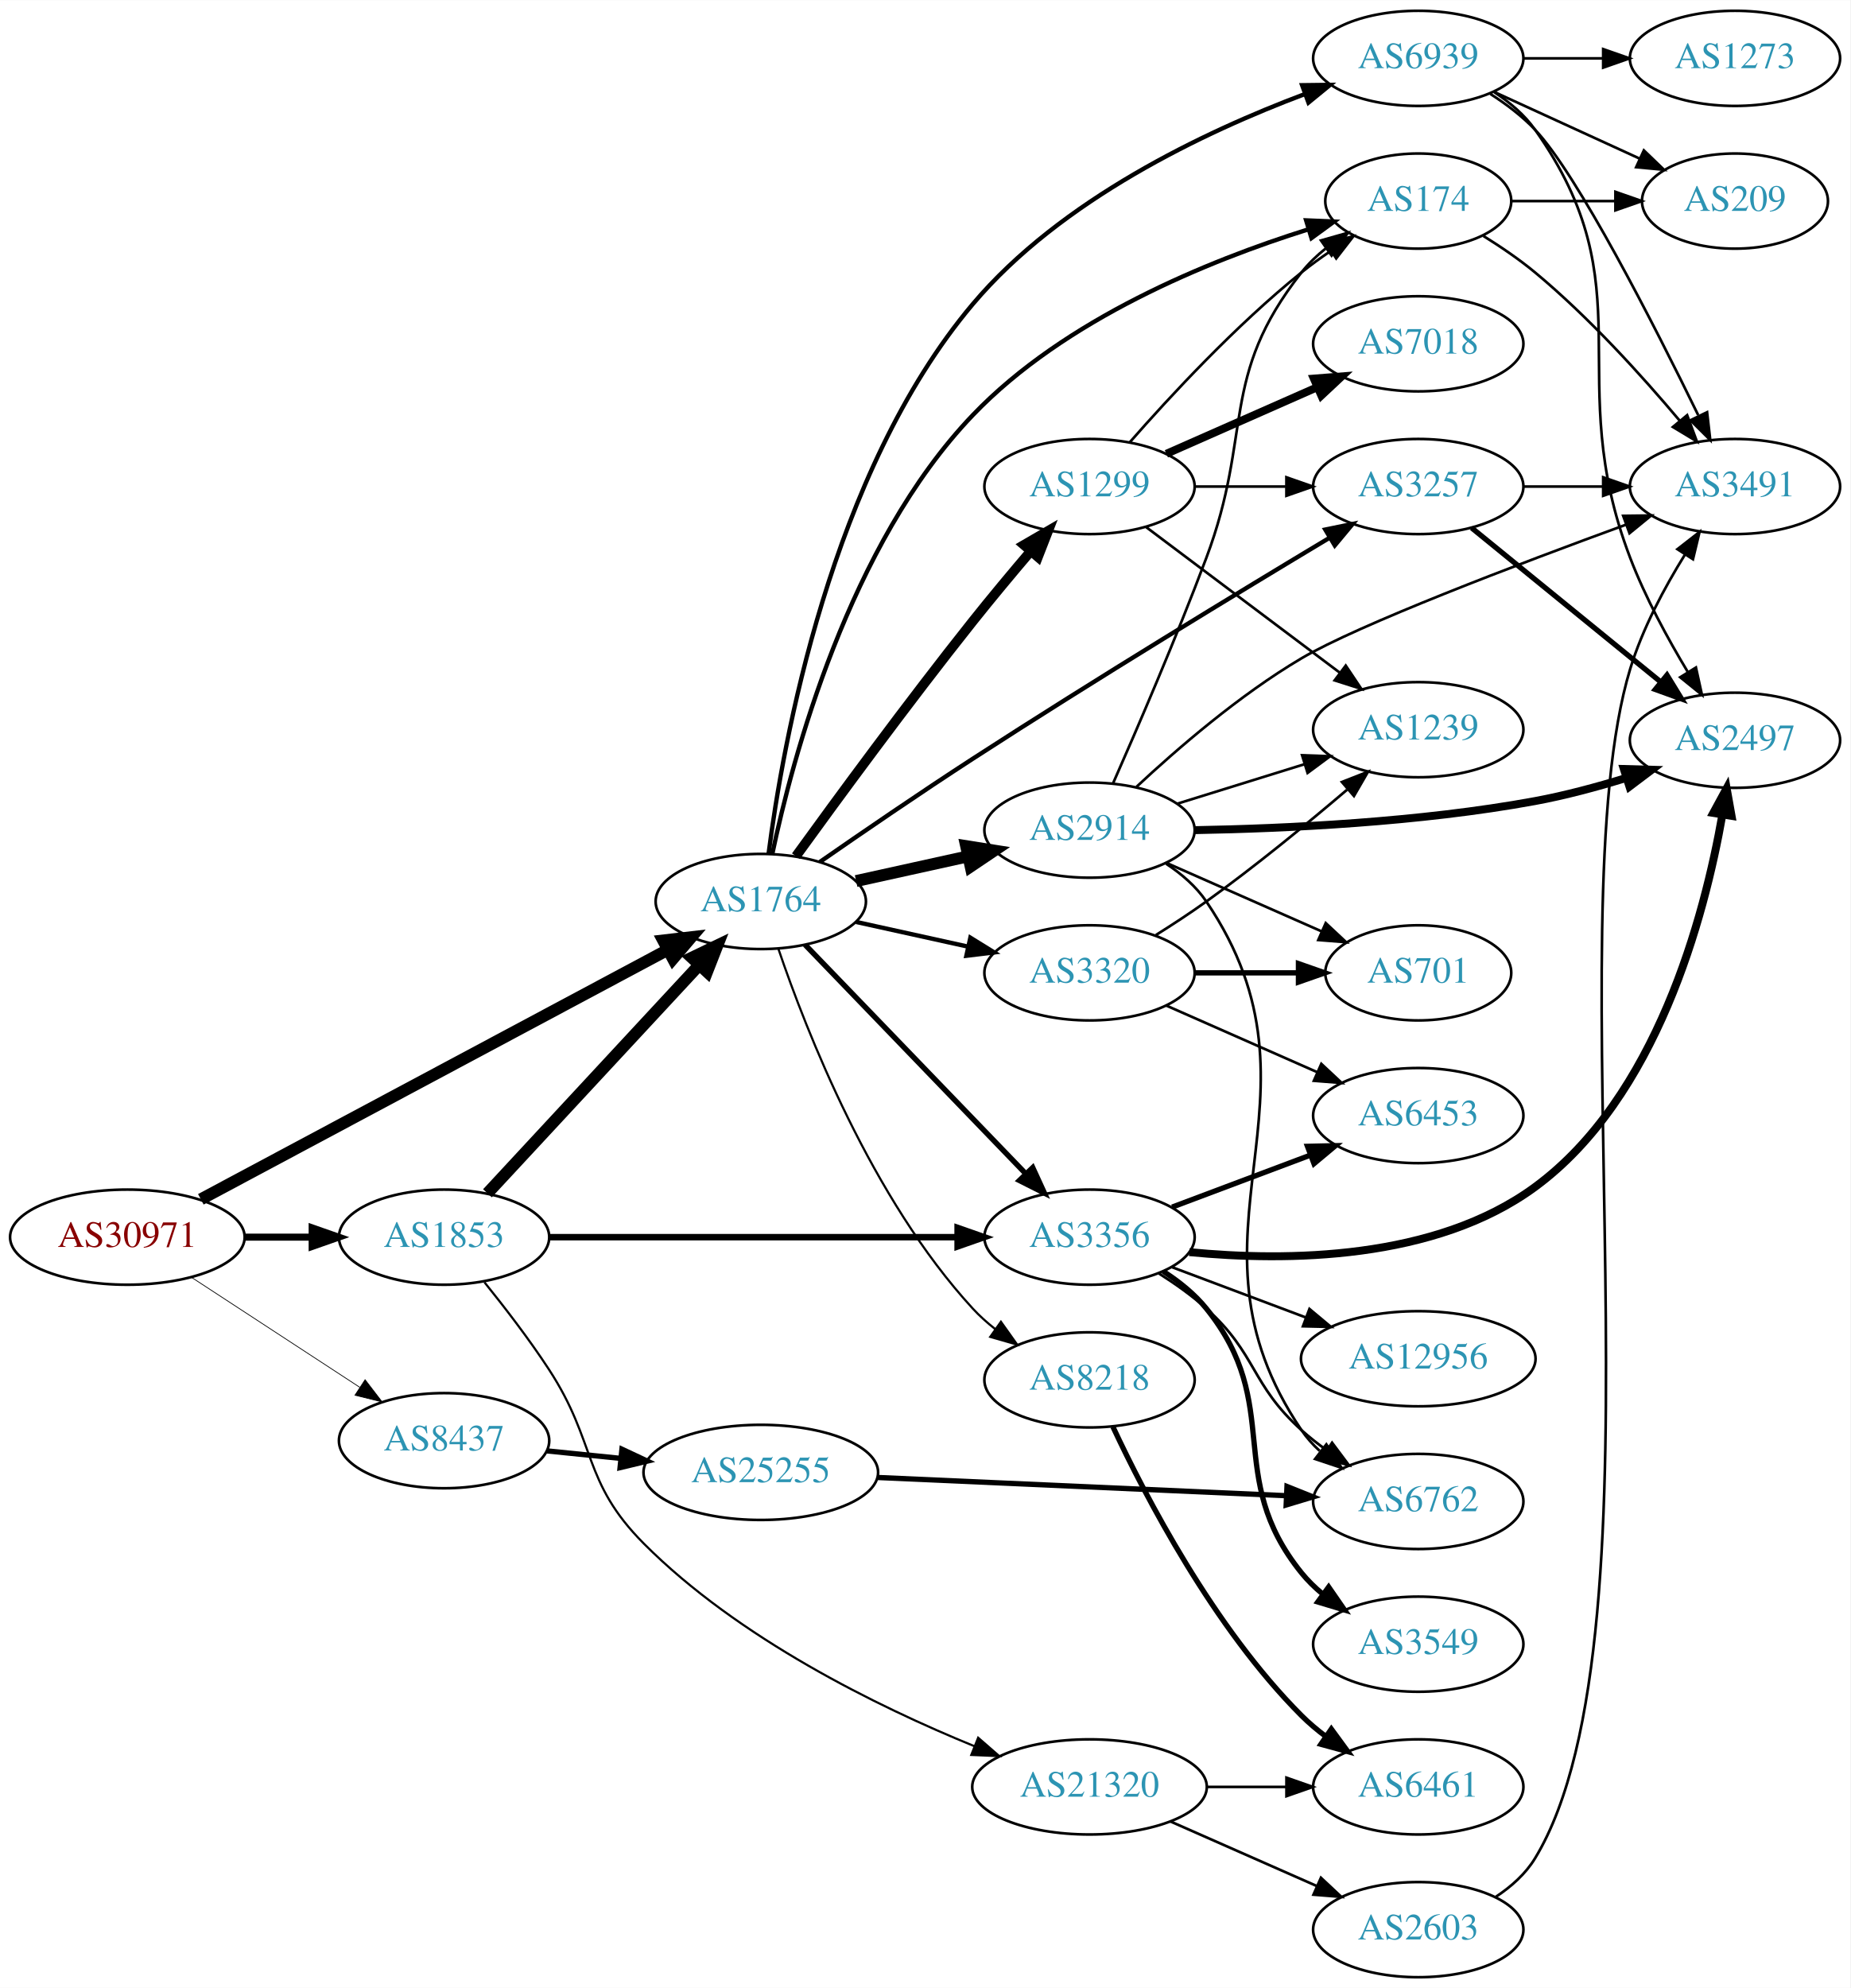
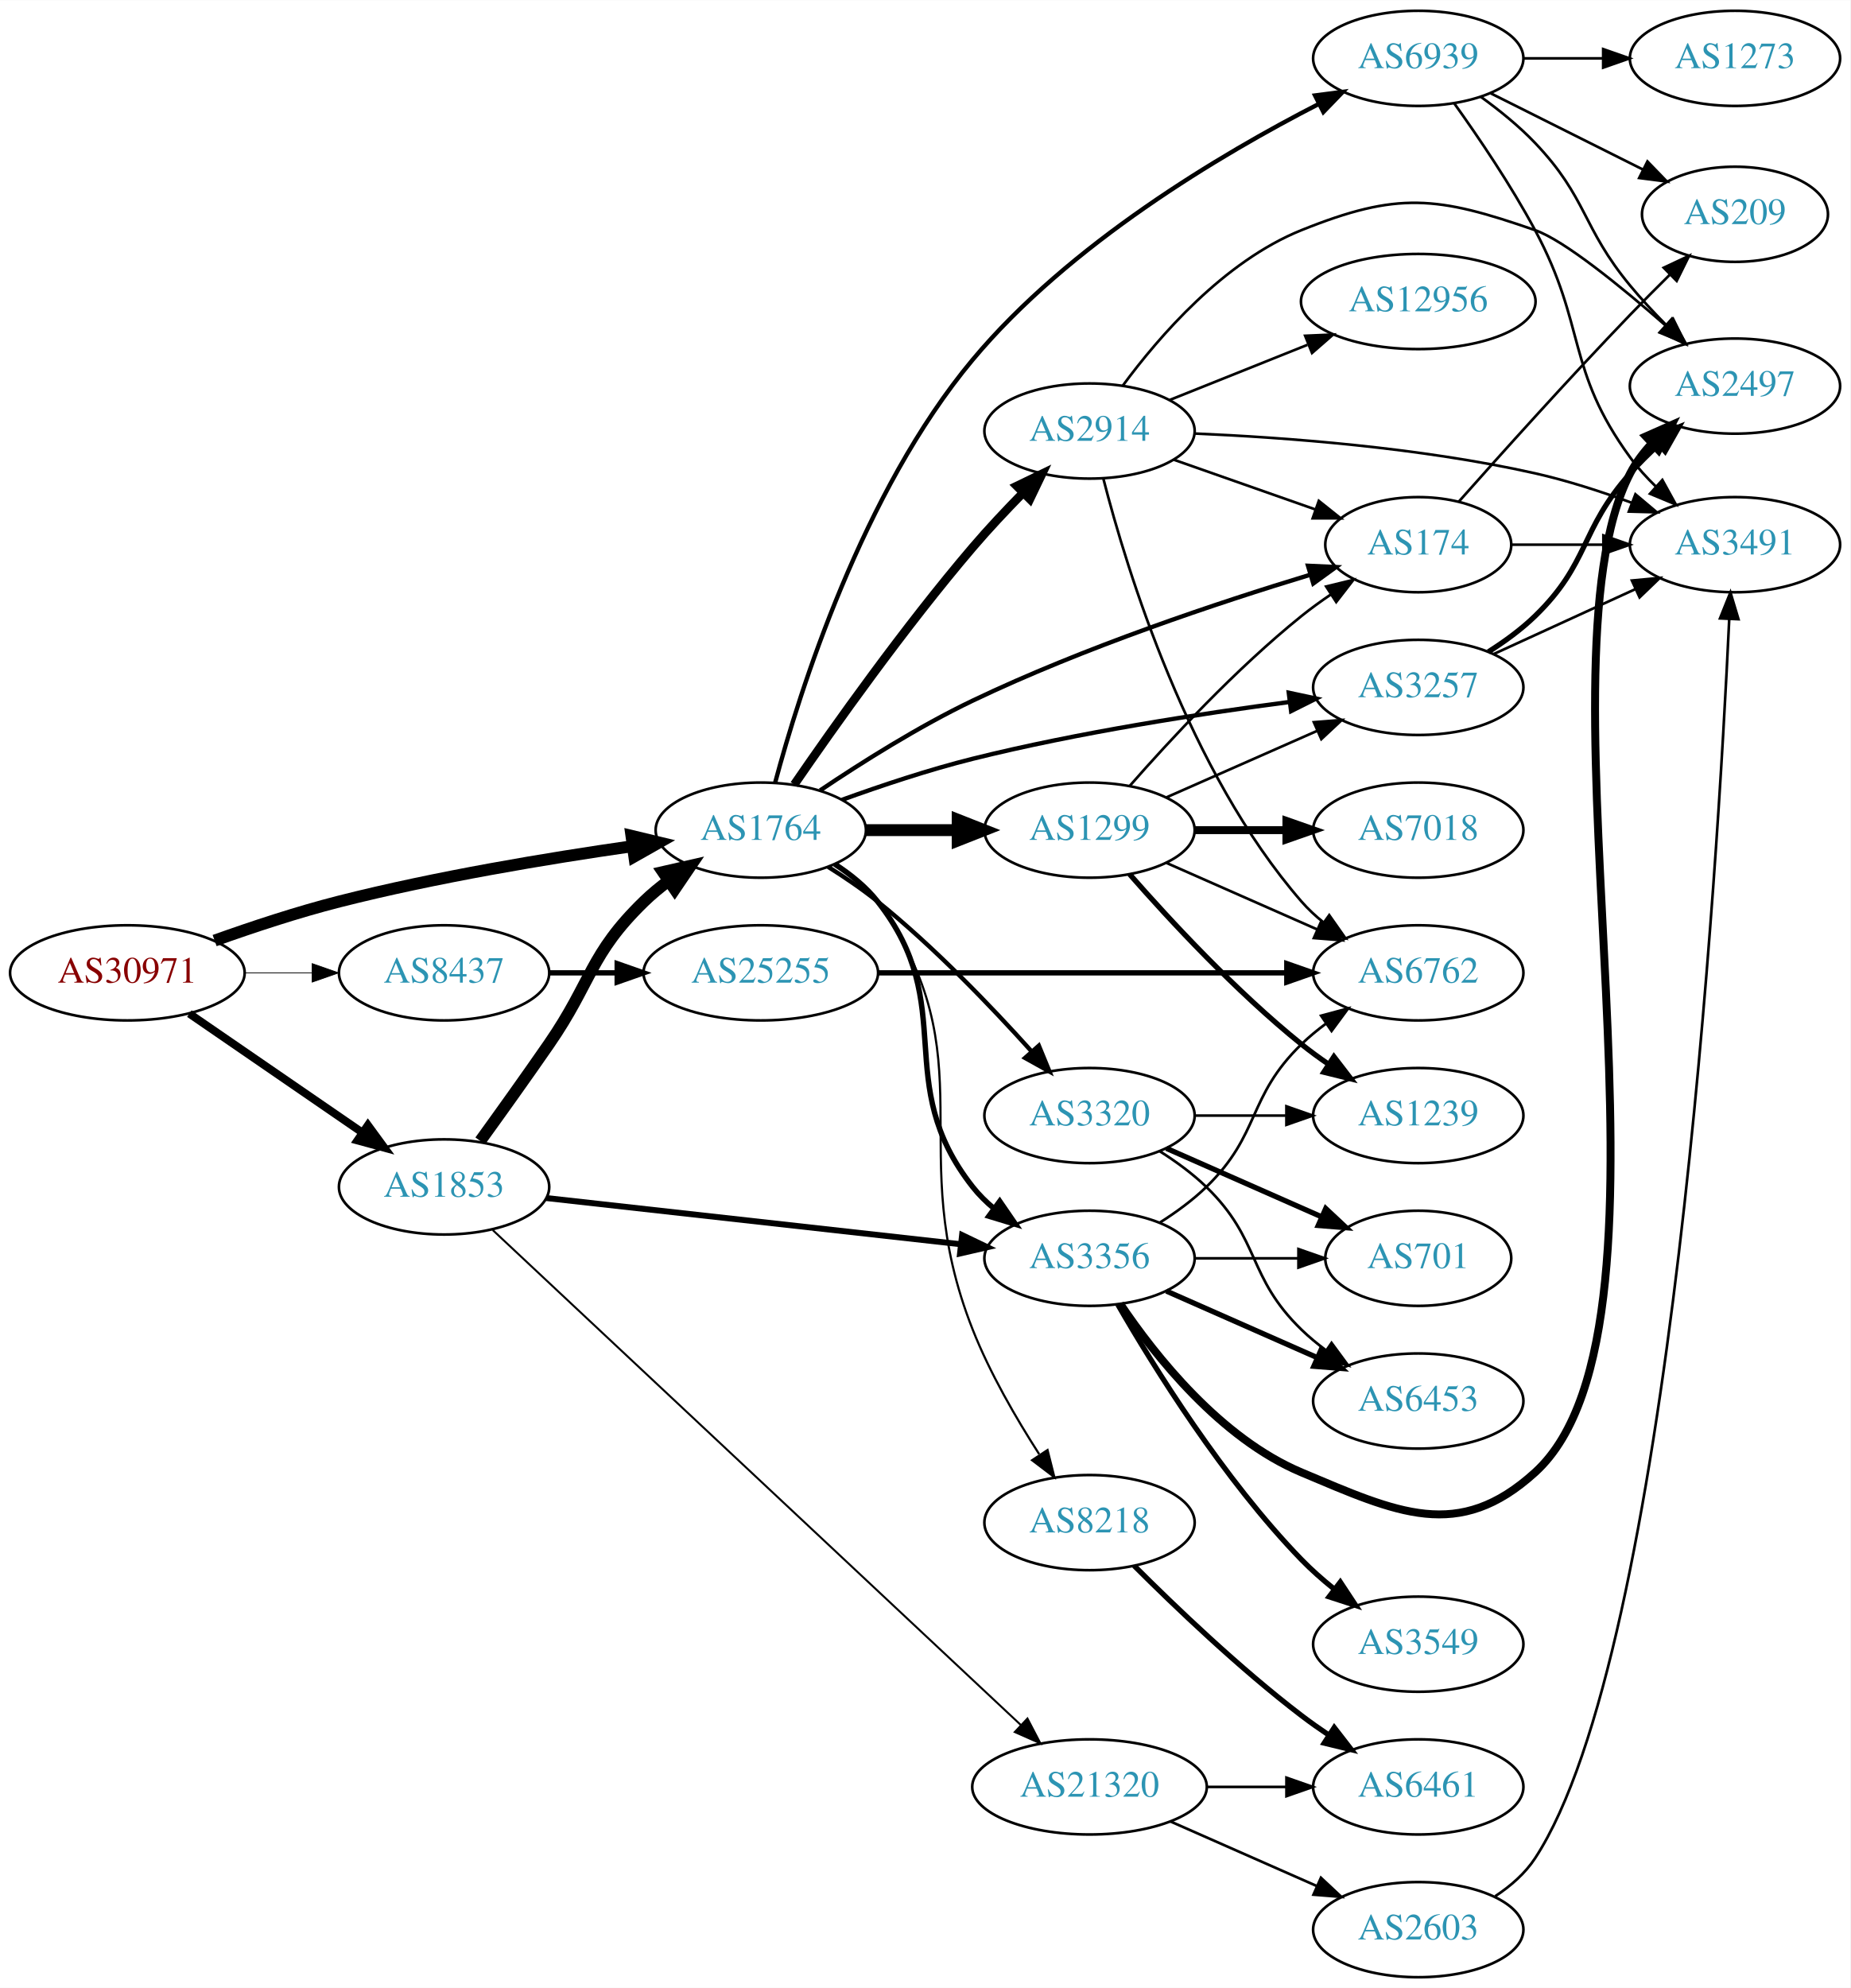
<svg xmlns="http://www.w3.org/2000/svg" xmlns:xlink="http://www.w3.org/1999/xlink" width="700pt" height="752pt" viewBox="0.00 0.00 700.15 752.00">
  <g id="graph0" class="graph" transform="scale(1 1) rotate(0) translate(4 748)">
    <polygon fill="white" stroke="none" points="-4,4 -4,-748 696.155,-748 696.155,4 -4,4" />
    <g id="node1" class="node">
      <g id="a_node1">
        <a xlink:href="/asn/30971" xlink:title="AS30971 ~ Jakob-Haringer-Strasse 8 [AT]">
-           <ellipse fill="#ffffff" stroke="black" cx="44.196" cy="-280" rx="44.393" ry="18" />
-           <text text-anchor="middle" x="44.196" y="-276.3" font-family="Times,serif" font-size="14.00" fill="#880000">AS30971</text>
+           <ellipse fill="#ffffff" stroke="black" cx="44.196" cy="-380" rx="44.393" ry="18" />
+           <text text-anchor="middle" x="44.196" y="-376.3" font-family="Times,serif" font-size="14.00" fill="#880000">AS30971</text>
        </a>
      </g>
    </g>
    <g id="node2" class="node">
      <g id="a_node2">
        <a xlink:href="/asn/1764" xlink:title="AS1764 ~ NEXTLAYER-AS [AT]">
-           <ellipse fill="#ffffff" stroke="black" cx="283.881" cy="-407" rx="39.794" ry="18" />
-           <text text-anchor="middle" x="283.881" y="-403.3" font-family="Times,serif" font-size="14.00" fill="#2c94b3">AS1764</text>
+           <ellipse fill="#ffffff" stroke="black" cx="283.881" cy="-434" rx="39.794" ry="18" />
+           <text text-anchor="middle" x="283.881" y="-430.3" font-family="Times,serif" font-size="14.00" fill="#2c94b3">AS1764</text>
        </a>
      </g>
    </g>
    <g id="edge1" class="edge">
-       <path fill="none" stroke="black" stroke-width="4.5" d="M72,-294.322C115.365,-317.493 200.858,-363.173 248.594,-388.68" />
-       <polygon fill="black" stroke="black" stroke-width="4.5" points="246.939,-392.26 257.614,-393.499 250.65,-385.314 246.939,-392.26" />
+       <path fill="none" stroke="black" stroke-width="4.5" d="M77.212,-392.217C91.493,-397.328 108.623,-402.996 124.392,-407 161.094,-416.319 203.406,-423.343 235.074,-427.888" />
+       <polygon fill="black" stroke="black" stroke-width="4.5" points="234.932,-431.844 245.382,-429.334 236.026,-424.046 234.932,-431.844" />
    </g>
    <g id="node3" class="node">
      <g id="a_node3">
        <a xlink:href="/asn/1853" xlink:title="AS1853 ~ ACOnet Backbone [AT]">
-           <ellipse fill="#ffffff" stroke="black" cx="164.039" cy="-280" rx="39.794" ry="18" />
-           <text text-anchor="middle" x="164.039" y="-276.3" font-family="Times,serif" font-size="14.00" fill="#2c94b3">AS1853</text>
+           <ellipse fill="#ffffff" stroke="black" cx="164.039" cy="-299" rx="39.794" ry="18" />
+           <text text-anchor="middle" x="164.039" y="-295.3" font-family="Times,serif" font-size="14.00" fill="#2c94b3">AS1853</text>
        </a>
      </g>
    </g>
    <g id="edge2" class="edge">
-       <path fill="none" stroke="black" stroke-width="2.672" d="M88.407,-280C96.72,-280 105.482,-280 113.965,-280" />
-       <polygon fill="black" stroke="black" stroke-width="2.672" points="114.123,-283.5 124.123,-280 114.123,-276.5 114.123,-283.5" />
+       <path fill="none" stroke="black" stroke-width="3" d="M67.639,-364.574C86.22,-351.802 112.781,-333.545 133.161,-319.537" />
+       <polygon fill="black" stroke="black" stroke-width="3" points="135.216,-322.371 141.475,-313.822 131.251,-316.602 135.216,-322.371" />
    </g>
    <g id="node4" class="node">
      <g id="a_node4">
        <a xlink:href="/asn/8437" xlink:title="AS8437 ~ Hutchison Drei Austria GmbH [AT]">
-           <ellipse fill="#ffffff" stroke="black" cx="164.039" cy="-203" rx="39.794" ry="18" />
-           <text text-anchor="middle" x="164.039" y="-199.3" font-family="Times,serif" font-size="14.00" fill="#2c94b3">AS8437</text>
+           <ellipse fill="#ffffff" stroke="black" cx="164.039" cy="-380" rx="39.794" ry="18" />
+           <text text-anchor="middle" x="164.039" y="-376.3" font-family="Times,serif" font-size="14.00" fill="#2c94b3">AS8437</text>
        </a>
      </g>
    </g>
    <g id="edge3" class="edge">
-       <path fill="none" stroke="black" stroke-width="0.281" d="M68.478,-264.787C86.708,-252.876 112.229,-236.2 132.163,-223.174" />
-       <polygon fill="black" stroke="black" stroke-width="0.281" points="134.148,-226.059 140.605,-217.659 130.319,-220.199 134.148,-226.059" />
+       <path fill="none" stroke="black" stroke-width="0.3" d="M88.407,-380C96.72,-380 105.482,-380 113.965,-380" />
+       <polygon fill="black" stroke="black" stroke-width="0.3" points="114.123,-383.5 124.123,-380 114.123,-376.5 114.123,-383.5" />
    </g>
    <g id="node5" class="node">
      <g id="a_node5">
        <a xlink:href="/asn/174" xlink:title="AS174 ~ Cogent Communications [US]">
-           <ellipse fill="#ffffff" stroke="black" cx="532.666" cy="-672" rx="35.194" ry="18" />
-           <text text-anchor="middle" x="532.666" y="-668.3" font-family="Times,serif" font-size="14.00" fill="#2c94b3">AS174</text>
+           <ellipse fill="#ffffff" stroke="black" cx="532.666" cy="-542" rx="35.194" ry="18" />
+           <text text-anchor="middle" x="532.666" y="-538.3" font-family="Times,serif" font-size="14.00" fill="#2c94b3">AS174</text>
        </a>
      </g>
    </g>
    <g id="edge4" class="edge">
-       <path fill="none" stroke="black" stroke-width="1.636" d="M288.241,-425.018C295.779,-460.893 317.185,-542.008 364.077,-591 398.901,-627.383 453.435,-649.487 490.775,-661.214" />
-       <polygon fill="black" stroke="black" stroke-width="1.636" points="490.235,-664.707 500.82,-664.249 492.26,-658.006 490.235,-664.707" />
+       <path fill="none" stroke="black" stroke-width="1.636" d="M306.35,-449.047C321.888,-459.491 343.659,-473.23 364.077,-483 406.243,-503.175 457.213,-520.139 491.789,-530.624" />
+       <polygon fill="black" stroke="black" stroke-width="1.636" points="490.941,-534.024 501.524,-533.536 492.947,-527.317 490.941,-534.024" />
    </g>
    <g id="node6" class="node">
      <g id="a_node6">
-         <a xlink:href="/asn/2914" xlink:title="AS2914 ~ NTT America, Inc. [US]">
+         <a xlink:href="/asn/1299" xlink:title="AS1299 ~ Telia Carrier [EU]">
          <ellipse fill="#ffffff" stroke="black" cx="408.273" cy="-434" rx="39.794" ry="18" />
-           <text text-anchor="middle" x="408.273" y="-430.3" font-family="Times,serif" font-size="14.00" fill="#2c94b3">AS2914</text>
+           <text text-anchor="middle" x="408.273" y="-430.3" font-family="Times,serif" font-size="14.00" fill="#2c94b3">AS1299</text>
        </a>
      </g>
    </g>
    <g id="edge5" class="edge">
-       <path fill="none" stroke="black" stroke-width="4.5" d="M319.954,-414.737C333.141,-417.646 348.321,-420.995 362.287,-424.076" />
-       <polygon fill="black" stroke="black" stroke-width="4.5" points="361.582,-427.953 372.196,-426.262 363.279,-420.262 361.582,-427.953" />
+       <path fill="none" stroke="black" stroke-width="4.5" d="M323.607,-434C334.545,-434 346.596,-434 358.062,-434" />
+       <polygon fill="black" stroke="black" stroke-width="4.5" points="358.38,-437.938 368.38,-434 358.38,-430.063 358.38,-437.938" />
    </g>
    <g id="node7" class="node">
      <g id="a_node7">
-         <a xlink:href="/asn/1299" xlink:title="AS1299 ~ Telia Carrier [EU]">
-           <ellipse fill="#ffffff" stroke="black" cx="408.273" cy="-564" rx="39.794" ry="18" />
-           <text text-anchor="middle" x="408.273" y="-560.3" font-family="Times,serif" font-size="14.00" fill="#2c94b3">AS1299</text>
+         <a xlink:href="/asn/3356" xlink:title="AS3356 ~ Level 3 Parent, LLC [US]">
+           <ellipse fill="#ffffff" stroke="black" cx="408.273" cy="-272" rx="39.794" ry="18" />
+           <text text-anchor="middle" x="408.273" y="-268.3" font-family="Times,serif" font-size="14.00" fill="#2c94b3">AS3356</text>
        </a>
      </g>
    </g>
    <g id="edge6" class="edge">
-       <path fill="none" stroke="black" stroke-width="3.682" d="M297.186,-424.132C312.498,-445.294 339.616,-482.264 364.077,-513 371.086,-521.807 378.985,-531.262 386.094,-539.609" />
-       <polygon fill="black" stroke="black" stroke-width="3.682" points="383.447,-541.9 392.612,-547.216 388.763,-537.345 383.447,-541.9" />
+       <path fill="none" stroke="black" stroke-width="2.045" d="M311.853,-421.145C317.841,-417.28 323.701,-412.559 328.077,-407 359.376,-367.246 332.779,-338.754 364.077,-299 366.402,-296.047 369.146,-293.33 372.105,-290.853" />
+       <polygon fill="black" stroke="black" stroke-width="2.045" points="374.298,-293.585 380.302,-284.855 370.165,-287.936 374.298,-293.585" />
    </g>
    <g id="node8" class="node">
      <g id="a_node8">
-         <a xlink:href="/asn/3320" xlink:title="AS3320 ~ DTAG [DE]">
-           <ellipse fill="#ffffff" stroke="black" cx="408.273" cy="-380" rx="39.794" ry="18" />
-           <text text-anchor="middle" x="408.273" y="-376.3" font-family="Times,serif" font-size="14.00" fill="#2c94b3">AS3320</text>
+         <a xlink:href="/asn/8218" xlink:title="AS8218 ~ legacy Neotelecoms [FR]">
+           <ellipse fill="#ffffff" stroke="black" cx="408.273" cy="-172" rx="39.794" ry="18" />
+           <text text-anchor="middle" x="408.273" y="-168.3" font-family="Times,serif" font-size="14.00" fill="#2c94b3">AS8218</text>
        </a>
      </g>
    </g>
    <g id="edge7" class="edge">
-       <path fill="none" stroke="black" stroke-width="1.636" d="M319.954,-399.263C333.141,-396.354 348.321,-393.005 362.287,-389.924" />
-       <polygon fill="black" stroke="black" stroke-width="1.636" points="363.184,-393.31 372.196,-387.738 361.676,-386.475 363.184,-393.31" />
+       <path fill="none" stroke="black" stroke-width="0.818" d="M312.715,-421.162C318.529,-417.339 324.095,-412.633 328.077,-407 370.656,-346.775 336.96,-313.59 364.077,-245 370.588,-228.532 380.513,-211.428 389.208,-197.919" />
+       <polygon fill="black" stroke="black" stroke-width="0.818" points="392.381,-199.466 394.975,-189.193 386.541,-195.606 392.381,-199.466" />
    </g>
    <g id="node9" class="node">
      <g id="a_node9">
-         <a xlink:href="/asn/3257" xlink:title="AS3257 ~ GTT [DE]">
-           <ellipse fill="#ffffff" stroke="black" cx="532.666" cy="-564" rx="39.794" ry="18" />
-           <text text-anchor="middle" x="532.666" y="-560.3" font-family="Times,serif" font-size="14.00" fill="#2c94b3">AS3257</text>
+         <a xlink:href="/asn/2914" xlink:title="AS2914 ~ NTT America, Inc. [US]">
+           <ellipse fill="#ffffff" stroke="black" cx="408.273" cy="-585" rx="39.794" ry="18" />
+           <text text-anchor="middle" x="408.273" y="-581.3" font-family="Times,serif" font-size="14.00" fill="#2c94b3">AS2914</text>
        </a>
      </g>
    </g>
    <g id="edge8" class="edge">
-       <path fill="none" stroke="black" stroke-width="1.636" d="M306.209,-421.945C322.046,-432.944 344.244,-448.153 364.077,-461 410.519,-491.081 465.304,-524.343 499.268,-544.71" />
-       <polygon fill="black" stroke="black" stroke-width="1.636" points="497.477,-547.717 507.854,-549.85 501.072,-541.711 497.477,-547.717" />
+       <path fill="none" stroke="black" stroke-width="3.273" d="M296.529,-451.236C311.389,-472.859 338.267,-510.768 364.077,-541 369.972,-547.905 376.702,-555.064 383.067,-561.551" />
+       <polygon fill="black" stroke="black" stroke-width="3.273" points="380.76,-564.193 390.3,-568.802 385.716,-559.25 380.76,-564.193" />
    </g>
    <g id="node10" class="node">
      <g id="a_node10">
-         <a xlink:href="/asn/3356" xlink:title="AS3356 ~ Level 3 Parent, LLC [US]">
-           <ellipse fill="#ffffff" stroke="black" cx="408.273" cy="-280" rx="39.794" ry="18" />
-           <text text-anchor="middle" x="408.273" y="-276.3" font-family="Times,serif" font-size="14.00" fill="#2c94b3">AS3356</text>
+         <a xlink:href="/asn/3257" xlink:title="AS3257 ~ GTT [DE]">
+           <ellipse fill="#ffffff" stroke="black" cx="532.666" cy="-488" rx="39.794" ry="18" />
+           <text text-anchor="middle" x="532.666" y="-484.3" font-family="Times,serif" font-size="14.00" fill="#2c94b3">AS3257</text>
        </a>
      </g>
    </g>
    <g id="edge9" class="edge">
-       <path fill="none" stroke="black" stroke-width="2.045" d="M300.631,-390.657C321.812,-368.679 359.632,-329.435 384.073,-304.074" />
-       <polygon fill="black" stroke="black" stroke-width="2.045" points="386.776,-306.313 391.195,-296.684 381.736,-301.455 386.776,-306.313" />
+       <path fill="none" stroke="black" stroke-width="1.636" d="M314.61,-445.467C329.319,-450.796 347.444,-456.856 364.077,-461 403.987,-470.942 450.19,-478.069 483.963,-482.495" />
+       <polygon fill="black" stroke="black" stroke-width="1.636" points="483.662,-485.985 494.025,-483.782 484.55,-479.041 483.662,-485.985" />
    </g>
    <g id="node11" class="node">
      <g id="a_node11">
-         <a xlink:href="/asn/8218" xlink:title="AS8218 ~ legacy Neotelecoms [FR]">
-           <ellipse fill="#ffffff" stroke="black" cx="408.273" cy="-226" rx="39.794" ry="18" />
-           <text text-anchor="middle" x="408.273" y="-222.3" font-family="Times,serif" font-size="14.00" fill="#2c94b3">AS8218</text>
+         <a xlink:href="/asn/3320" xlink:title="AS3320 ~ DTAG [DE]">
+           <ellipse fill="#ffffff" stroke="black" cx="408.273" cy="-326" rx="39.794" ry="18" />
+           <text text-anchor="middle" x="408.273" y="-322.3" font-family="Times,serif" font-size="14.00" fill="#2c94b3">AS3320</text>
        </a>
      </g>
    </g>
    <g id="edge10" class="edge">
-       <path fill="none" stroke="black" stroke-width="0.818" d="M290.578,-388.981C301.041,-358.155 325.817,-294.602 364.077,-253 366.622,-250.233 369.512,-247.641 372.562,-245.242" />
-       <polygon fill="black" stroke="black" stroke-width="0.818" points="374.744,-247.986 380.887,-239.354 370.702,-242.271 374.744,-247.986" />
+       <path fill="none" stroke="black" stroke-width="1.636" d="M309.34,-420.121C315.65,-416.166 322.29,-411.658 328.077,-407 349.408,-389.833 370.96,-367.383 386.184,-350.472" />
+       <polygon fill="black" stroke="black" stroke-width="1.636" points="389.097,-352.464 393.121,-342.663 383.863,-347.815 389.097,-352.464" />
    </g>
    <g id="node12" class="node">
      <g id="a_node12">
        <a xlink:href="/asn/6939" xlink:title="AS6939 ~ Hurricane Electric LLC [US]">
          <ellipse fill="#ffffff" stroke="black" cx="532.666" cy="-726" rx="39.794" ry="18" />
          <text text-anchor="middle" x="532.666" y="-722.3" font-family="Times,serif" font-size="14.00" fill="#2c94b3">AS6939</text>
        </a>
      </g>
    </g>
    <g id="edge11" class="edge">
-       <path fill="none" stroke="black" stroke-width="1.636" d="M286.817,-424.967C292.106,-466.228 310.203,-569.118 364.077,-633 397.357,-672.462 451.847,-698.249 489.618,-712.443" />
-       <polygon fill="black" stroke="black" stroke-width="1.636" points="488.722,-715.842 499.316,-715.972 491.116,-709.264 488.722,-715.842" />
-     </g>
-     <g id="edge35" class="edge">
-       <path fill="none" stroke="black" stroke-width="4.5" d="M180.444,-296.603C200.912,-318.661 237.206,-357.776 260.643,-383.033" />
-       <polygon fill="black" stroke="black" stroke-width="4.5" points="257.783,-385.741 267.472,-390.393 263.556,-380.384 257.783,-385.741" />
-     </g>
-     <g id="edge37" class="edge">
-       <path fill="none" stroke="black" stroke-width="2.455" d="M203.689,-280C245.574,-280 312.518,-280 358.115,-280" />
-       <polygon fill="black" stroke="black" stroke-width="2.455" points="358.359,-283.5 368.359,-280 358.359,-276.5 358.359,-283.5" />
-     </g>
-     <g id="node24" class="node">
-       <g id="a_node24">
+       <path fill="none" stroke="black" stroke-width="1.636" d="M289.305,-451.933C298.463,-486.173 322.221,-561.906 364.077,-612 400.581,-655.688 457.881,-689.688 495.112,-708.796" />
+       <polygon fill="black" stroke="black" stroke-width="1.636" points="493.614,-711.961 504.12,-713.33 496.761,-705.708 493.614,-711.961" />
+     </g>
+     <g id="edge30" class="edge">
+       <path fill="none" stroke="black" stroke-width="4.5" d="M177.718,-316.406C185.333,-326.937 195.166,-340.67 203.685,-353 220.081,-376.731 218.992,-386.906 239.685,-407 242.53,-409.763 245.704,-412.386 249.004,-414.834" />
+       <polygon fill="black" stroke="black" stroke-width="4.5" points="246.874,-418.148 257.352,-420.538 251.316,-411.645 246.874,-418.148" />
+     </g>
+     <g id="edge32" class="edge">
+       <path fill="none" stroke="black" stroke-width="2.25" d="M202.622,-294.811C244.875,-290.101 313.572,-282.444 359.575,-277.317" />
+       <polygon fill="black" stroke="black" stroke-width="2.25" points="360.051,-280.785 369.602,-276.199 359.276,-273.828 360.051,-280.785" />
+     </g>
+     <g id="node23" class="node">
+       <g id="a_node23">
        <a xlink:href="/asn/21320" xlink:title="AS21320 ~ GEANT Vereniging [EU]">
          <ellipse fill="#ffffff" stroke="black" cx="408.273" cy="-72" rx="44.393" ry="18" />
          <text text-anchor="middle" x="408.273" y="-68.3" font-family="Times,serif" font-size="14.00" fill="#2c94b3">AS21320</text>
        </a>
      </g>
    </g>
-     <g id="edge36" class="edge">
-       <path fill="none" stroke="black" stroke-width="0.818" d="M179.333,-262.913C186.945,-253.476 196.245,-241.389 203.685,-230 221.959,-202.027 216.09,-187.659 239.685,-164 275.4,-128.188 327.976,-102.413 364.686,-87.414" />
-       <polygon fill="black" stroke="black" stroke-width="0.818" points="366.131,-90.606 374.124,-83.652 363.539,-84.104 366.131,-90.606" />
+     <g id="edge31" class="edge">
+       <path fill="none" stroke="black" stroke-width="0.75" d="M182.46,-282.675C224.781,-243.015 333.134,-141.477 382.318,-95.386" />
+       <polygon fill="black" stroke="black" stroke-width="0.75" points="384.781,-97.874 389.685,-88.482 379.995,-92.766 384.781,-97.874" />
    </g>
    <g id="node26" class="node">
      <g id="a_node26">
        <a xlink:href="/asn/25255" xlink:title="AS25255 ~ ==&gt; TELE2 AUSTRIA &lt;== [AT]">
-           <ellipse fill="#ffffff" stroke="black" cx="283.881" cy="-191" rx="44.393" ry="18" />
-           <text text-anchor="middle" x="283.881" y="-187.3" font-family="Times,serif" font-size="14.00" fill="#2c94b3">AS25255</text>
+           <ellipse fill="#ffffff" stroke="black" cx="283.881" cy="-380" rx="44.393" ry="18" />
+           <text text-anchor="middle" x="283.881" y="-376.3" font-family="Times,serif" font-size="14.00" fill="#2c94b3">AS25255</text>
        </a>
      </g>
    </g>
    <g id="edge41" class="edge">
-       <path fill="none" stroke="black" stroke-width="2" d="M202.973,-199.137C211.867,-198.231 221.495,-197.251 230.885,-196.295" />
-       <polygon fill="black" stroke="black" stroke-width="2" points="231.341,-199.767 240.935,-195.271 230.632,-192.803 231.341,-199.767" />
+       <path fill="none" stroke="black" stroke-width="2" d="M203.951,-380C212.054,-380 220.729,-380 229.255,-380" />
+       <polygon fill="black" stroke="black" stroke-width="2" points="229.533,-383.5 239.533,-380 229.533,-376.5 229.533,-383.5" />
+     </g>
+     <g id="node19" class="node">
+       <g id="a_node19">
+         <a xlink:href="/asn/3491" xlink:title="AS3491 ~ PCCW Global, Inc. [US]">
+           <ellipse fill="#ffffff" stroke="black" cx="652.508" cy="-542" rx="39.794" ry="18" />
+           <text text-anchor="middle" x="652.508" y="-538.3" font-family="Times,serif" font-size="14.00" fill="#2c94b3">AS3491</text>
+         </a>
+       </g>
+     </g>
+     <g id="edge25" class="edge">
+       <path fill="none" stroke="black" d="M568.067,-542C578.891,-542 591.059,-542 602.686,-542" />
+       <polygon fill="black" stroke="black" points="602.717,-545.5 612.717,-542 602.717,-538.5 602.717,-545.5" />
+     </g>
+     <g id="node22" class="node">
+       <g id="a_node22">
+         <a xlink:href="/asn/209" xlink:title="AS209 ~ CenturyLink Communications, LLC [US]">
+           <ellipse fill="#ffffff" stroke="black" cx="652.508" cy="-667" rx="35.194" ry="18" />
+           <text text-anchor="middle" x="652.508" y="-663.3" font-family="Times,serif" font-size="14.00" fill="#2c94b3">AS209</text>
+         </a>
+       </g>
+     </g>
+     <g id="edge26" class="edge">
+       <path fill="none" stroke="black" d="M548,-558.28C563.666,-575.946 589.636,-604.863 612.862,-629 617.683,-634.011 622.942,-639.296 627.984,-644.279" />
+       <polygon fill="black" stroke="black" points="625.548,-646.793 635.139,-651.296 630.45,-641.795 625.548,-646.793" />
+     </g>
+     <g id="edge24" class="edge">
+       <path fill="none" stroke="black" d="M423.425,-450.663C438.527,-467.894 463.648,-495.024 488.469,-515 491.975,-517.821 495.793,-520.587 499.661,-523.208" />
+       <polygon fill="black" stroke="black" points="497.811,-526.18 508.106,-528.682 501.618,-520.306 497.811,-526.18" />
+     </g>
+     <g id="edge23" class="edge">
+       <path fill="none" stroke="black" d="M437.353,-446.389C454.3,-453.866 476.098,-463.483 494.467,-471.588" />
+       <polygon fill="black" stroke="black" points="493.155,-474.834 503.717,-475.669 495.981,-468.43 493.155,-474.834" />
+     </g>
+     <g id="node17" class="node">
+       <g id="a_node17">
+         <a xlink:href="/asn/6762" xlink:title="AS6762 ~ TELECOM ITALIA SPARKLE S.p.A. [IT]">
+           <ellipse fill="#ffffff" stroke="black" cx="532.666" cy="-380" rx="39.794" ry="18" />
+           <text text-anchor="middle" x="532.666" y="-376.3" font-family="Times,serif" font-size="14.00" fill="#2c94b3">AS6762</text>
+         </a>
+       </g>
+     </g>
+     <g id="edge22" class="edge">
+       <path fill="none" stroke="black" d="M437.353,-421.611C454.3,-414.134 476.098,-404.517 494.467,-396.412" />
+       <polygon fill="black" stroke="black" points="495.981,-399.57 503.717,-392.331 493.155,-393.166 495.981,-399.57" />
+     </g>
+     <g id="node20" class="node">
+       <g id="a_node20">
+         <a xlink:href="/asn/7018" xlink:title="AS7018 ~ AT&amp;T Services, Inc. [US]">
+           <ellipse fill="#ffffff" stroke="black" cx="532.666" cy="-434" rx="39.794" ry="18" />
+           <text text-anchor="middle" x="532.666" y="-430.3" font-family="Times,serif" font-size="14.00" fill="#2c94b3">AS7018</text>
+         </a>
+       </g>
+     </g>
+     <g id="edge20" class="edge">
+       <path fill="none" stroke="black" stroke-width="3" d="M447.999,-434C458.937,-434 470.988,-434 482.454,-434" />
+       <polygon fill="black" stroke="black" stroke-width="3" points="482.772,-437.5 492.772,-434 482.772,-430.5 482.772,-437.5" />
+     </g>
+     <g id="node21" class="node">
+       <g id="a_node21">
+         <a xlink:href="/asn/1239" xlink:title="AS1239 ~ Sprint [US]">
+           <ellipse fill="#ffffff" stroke="black" cx="532.666" cy="-326" rx="39.794" ry="18" />
+           <text text-anchor="middle" x="532.666" y="-322.3" font-family="Times,serif" font-size="14.00" fill="#2c94b3">AS1239</text>
+         </a>
+       </g>
+     </g>
+     <g id="edge21" class="edge">
+       <path fill="none" stroke="black" stroke-width="2" d="M423.425,-417.337C438.527,-400.106 463.648,-372.976 488.469,-353 491.725,-350.38 495.25,-347.808 498.835,-345.354" />
+       <polygon fill="black" stroke="black" stroke-width="2" points="500.753,-348.281 507.207,-339.879 496.922,-342.423 500.753,-348.281" />
    </g>
    <g id="node13" class="node">
      <g id="a_node13">
-         <a xlink:href="/asn/3491" xlink:title="AS3491 ~ PCCW Global, Inc. [US]">
-           <ellipse fill="#ffffff" stroke="black" cx="652.508" cy="-564" rx="39.794" ry="18" />
-           <text text-anchor="middle" x="652.508" y="-560.3" font-family="Times,serif" font-size="14.00" fill="#2c94b3">AS3491</text>
+         <a xlink:href="/asn/2497" xlink:title="AS2497 ~ Internet Initiative Japan Inc. [JP]">
+           <ellipse fill="#ffffff" stroke="black" cx="652.508" cy="-602" rx="39.794" ry="18" />
+           <text text-anchor="middle" x="652.508" y="-598.3" font-family="Times,serif" font-size="14.00" fill="#2c94b3">AS2497</text>
        </a>
      </g>
    </g>
    <g id="edge12" class="edge">
-       <path fill="none" stroke="black" d="M557.319,-658.797C563.895,-654.711 570.871,-649.968 576.862,-645 597.227,-628.109 617.383,-605.815 631.608,-588.893" />
-       <polygon fill="black" stroke="black" points="634.408,-590.999 638.089,-581.065 629.016,-586.535 634.408,-590.999" />
+       <path fill="none" stroke="black" stroke-width="3" d="M419.882,-254.76C433.133,-235.063 457.834,-203.892 488.469,-191 524.679,-175.762 547.796,-164.571 576.862,-191 639.292,-247.767 573.934,-494.136 612.862,-569 614.979,-573.073 617.833,-576.853 621.035,-580.292" />
+       <polygon fill="black" stroke="black" stroke-width="3" points="618.767,-582.963 628.454,-587.255 623.557,-577.859 618.767,-582.963" />
    </g>
    <g id="node14" class="node">
      <g id="a_node14">
-         <a xlink:href="/asn/209" xlink:title="AS209 ~ CenturyLink Communications, LLC [US]">
-           <ellipse fill="#ffffff" stroke="black" cx="652.508" cy="-672" rx="35.194" ry="18" />
-           <text text-anchor="middle" x="652.508" y="-668.3" font-family="Times,serif" font-size="14.00" fill="#2c94b3">AS209</text>
+         <a xlink:href="/asn/6453" xlink:title="AS6453 ~ TATA COMMUNICATIONS (AMERICA) INC [US]">
+           <ellipse fill="#ffffff" stroke="black" cx="532.666" cy="-218" rx="39.794" ry="18" />
+           <text text-anchor="middle" x="532.666" y="-214.3" font-family="Times,serif" font-size="14.00" fill="#2c94b3">AS6453</text>
        </a>
      </g>
    </g>
    <g id="edge13" class="edge">
-       <path fill="none" stroke="black" d="M568.067,-672C580.289,-672 594.224,-672 607.16,-672" />
-       <polygon fill="black" stroke="black" points="607.267,-675.5 617.267,-672 607.267,-668.5 607.267,-675.5" />
-     </g>
-     <g id="edge32" class="edge">
-       <path fill="none" stroke="black" d="M417.176,-451.7C426.168,-472.091 441.079,-506.687 452.469,-537 470.266,-584.363 457.171,-605.246 488.469,-645 491.116,-648.361 494.305,-651.417 497.736,-654.161" />
-       <polygon fill="black" stroke="black" points="495.849,-657.113 506.043,-660 499.874,-651.386 495.849,-657.113" />
-     </g>
-     <g id="edge30" class="edge">
-       <path fill="none" stroke="black" d="M426.037,-450.38C441.323,-464.649 465.034,-485.164 488.469,-499 509.908,-511.657 570.401,-534.638 611.36,-549.607" />
-       <polygon fill="black" stroke="black" points="610.209,-552.913 620.803,-553.043 612.603,-546.335 610.209,-552.913" />
+       <path fill="none" stroke="black" stroke-width="2" d="M437.353,-259.611C454.3,-252.134 476.098,-242.517 494.467,-234.412" />
+       <polygon fill="black" stroke="black" stroke-width="2" points="495.981,-237.57 503.717,-230.331 493.155,-231.166 495.981,-237.57" />
    </g>
    <g id="node15" class="node">
      <g id="a_node15">
-         <a xlink:href="/asn/1239" xlink:title="AS1239 ~ Sprint [US]">
-           <ellipse fill="#ffffff" stroke="black" cx="532.666" cy="-472" rx="39.794" ry="18" />
-           <text text-anchor="middle" x="532.666" y="-468.3" font-family="Times,serif" font-size="14.00" fill="#2c94b3">AS1239</text>
-         </a>
-       </g>
-     </g>
-     <g id="edge29" class="edge">
-       <path fill="none" stroke="black" d="M441.43,-443.984C456.211,-448.573 473.933,-454.075 489.744,-458.984" />
-       <polygon fill="black" stroke="black" points="488.71,-462.328 499.298,-461.951 490.786,-455.643 488.71,-462.328" />
+         <a xlink:href="/asn/3549" xlink:title="AS3549 ~ Level 3 Parent, LLC [US]">
+           <ellipse fill="#ffffff" stroke="black" cx="532.666" cy="-126" rx="39.794" ry="18" />
+           <text text-anchor="middle" x="532.666" y="-122.3" font-family="Times,serif" font-size="14.00" fill="#2c94b3">AS3549</text>
+         </a>
+       </g>
+     </g>
+     <g id="edge14" class="edge">
+       <path fill="none" stroke="black" stroke-width="2" d="M418.99,-254.479C432.58,-230.91 458.938,-188.444 488.469,-158 492.192,-154.163 496.411,-150.441 500.718,-146.974" />
+       <polygon fill="black" stroke="black" stroke-width="2" points="503.171,-149.505 509.003,-140.66 498.928,-143.938 503.171,-149.505" />
    </g>
    <g id="node16" class="node">
      <g id="a_node16">
        <a xlink:href="/asn/701" xlink:title="AS701 ~ UUNET [US]">
-           <ellipse fill="#ffffff" stroke="black" cx="532.666" cy="-380" rx="35.194" ry="18" />
-           <text text-anchor="middle" x="532.666" y="-376.3" font-family="Times,serif" font-size="14.00" fill="#2c94b3">AS701</text>
-         </a>
-       </g>
-     </g>
-     <g id="edge33" class="edge">
-       <path fill="none" stroke="black" d="M437.353,-421.611C454.781,-413.922 477.338,-403.969 496.022,-395.726" />
-       <polygon fill="black" stroke="black" points="497.655,-398.831 505.392,-391.592 494.83,-392.427 497.655,-398.831" />
-     </g>
-     <g id="node19" class="node">
-       <g id="a_node19">
-         <a xlink:href="/asn/2497" xlink:title="AS2497 ~ Internet Initiative Japan Inc. [JP]">
-           <ellipse fill="#ffffff" stroke="black" cx="652.508" cy="-468" rx="39.794" ry="18" />
-           <text text-anchor="middle" x="652.508" y="-464.3" font-family="Times,serif" font-size="14.00" fill="#2c94b3">AS2497</text>
-         </a>
-       </g>
-     </g>
-     <g id="edge28" class="edge">
-       <path fill="none" stroke="black" stroke-width="3" d="M448.196,-433.995C482.366,-434.597 533.275,-436.969 576.862,-445 588.195,-447.088 600.23,-450.325 611.252,-453.717" />
-       <polygon fill="black" stroke="black" stroke-width="3" points="610.449,-457.135 621.04,-456.848 612.582,-450.468 610.449,-457.135" />
-     </g>
-     <g id="node20" class="node">
-       <g id="a_node20">
-         <a xlink:href="/asn/6762" xlink:title="AS6762 ~ TELECOM ITALIA SPARKLE S.p.A. [IT]">
-           <ellipse fill="#ffffff" stroke="black" cx="532.666" cy="-180" rx="39.794" ry="18" />
-           <text text-anchor="middle" x="532.666" y="-176.3" font-family="Times,serif" font-size="14.00" fill="#2c94b3">AS6762</text>
-         </a>
-       </g>
-     </g>
-     <g id="edge31" class="edge">
-       <path fill="none" stroke="black" d="M437.274,-421.277C443.082,-417.45 448.602,-412.712 452.469,-407 503.102,-332.21 437.836,-281.79 488.469,-207 490.403,-204.144 492.75,-201.531 495.34,-199.155" />
-       <polygon fill="black" stroke="black" points="497.891,-201.606 503.665,-192.723 493.612,-196.067 497.891,-201.606" />
-     </g>
-     <g id="edge24" class="edge">
-       <path fill="none" stroke="black" d="M423.425,-580.663C438.527,-597.894 463.648,-625.024 488.469,-645 491.975,-647.821 495.793,-650.587 499.661,-653.208" />
-       <polygon fill="black" stroke="black" points="497.811,-656.18 508.106,-658.682 501.618,-650.306 497.811,-656.18" />
-     </g>
-     <g id="edge25" class="edge">
-       <path fill="none" stroke="black" d="M447.999,-564C458.937,-564 470.988,-564 482.454,-564" />
-       <polygon fill="black" stroke="black" points="482.772,-567.5 492.772,-564 482.772,-560.5 482.772,-567.5" />
-     </g>
-     <g id="edge23" class="edge">
-       <path fill="none" stroke="black" d="M429.759,-548.601C449.793,-533.542 480.479,-510.476 502.945,-493.589" />
-       <polygon fill="black" stroke="black" points="505.222,-496.255 511.113,-487.449 501.016,-490.66 505.222,-496.255" />
-     </g>
-     <g id="node22" class="node">
-       <g id="a_node22">
-         <a xlink:href="/asn/7018" xlink:title="AS7018 ~ AT&amp;T Services, Inc. [US]">
-           <ellipse fill="#ffffff" stroke="black" cx="532.666" cy="-618" rx="39.794" ry="18" />
-           <text text-anchor="middle" x="532.666" y="-614.3" font-family="Times,serif" font-size="14.00" fill="#2c94b3">AS7018</text>
-         </a>
-       </g>
-     </g>
-     <g id="edge22" class="edge">
-       <path fill="none" stroke="black" stroke-width="3" d="M437.353,-576.389C454.3,-583.866 476.098,-593.483 494.467,-601.588" />
-       <polygon fill="black" stroke="black" stroke-width="3" points="493.155,-604.834 503.717,-605.669 495.981,-598.43 493.155,-604.834" />
-     </g>
-     <g id="edge14" class="edge">
-       <path fill="none" stroke="black" d="M433.399,-394.317C439.711,-398.269 446.436,-402.666 452.469,-407 470.875,-420.222 490.576,-436.383 505.724,-449.283" />
-       <polygon fill="black" stroke="black" points="503.767,-452.215 513.635,-456.074 508.327,-446.904 503.767,-452.215" />
+           <ellipse fill="#ffffff" stroke="black" cx="532.666" cy="-272" rx="35.194" ry="18" />
+           <text text-anchor="middle" x="532.666" y="-268.3" font-family="Times,serif" font-size="14.00" fill="#2c94b3">AS701</text>
+         </a>
+       </g>
    </g>
    <g id="edge15" class="edge">
-       <path fill="none" stroke="black" stroke-width="2" d="M447.999,-380C460.488,-380 474.427,-380 487.291,-380" />
-       <polygon fill="black" stroke="black" stroke-width="2" points="487.328,-383.5 497.328,-380 487.328,-376.5 487.328,-383.5" />
-     </g>
-     <g id="node17" class="node">
-       <g id="a_node17">
-         <a xlink:href="/asn/6453" xlink:title="AS6453 ~ TATA COMMUNICATIONS (AMERICA) INC [US]">
-           <ellipse fill="#ffffff" stroke="black" cx="532.666" cy="-326" rx="39.794" ry="18" />
-           <text text-anchor="middle" x="532.666" y="-322.3" font-family="Times,serif" font-size="14.00" fill="#2c94b3">AS6453</text>
-         </a>
-       </g>
+       <path fill="none" stroke="black" d="M447.999,-272C460.488,-272 474.427,-272 487.291,-272" />
+       <polygon fill="black" stroke="black" points="487.328,-275.5 497.328,-272 487.328,-268.5 487.328,-275.5" />
    </g>
    <g id="edge16" class="edge">
-       <path fill="none" stroke="black" d="M437.353,-367.611C454.3,-360.134 476.098,-350.517 494.467,-342.412" />
-       <polygon fill="black" stroke="black" points="495.981,-345.57 503.717,-338.331 493.155,-339.166 495.981,-345.57" />
-     </g>
-     <g id="edge27" class="edge">
-       <path fill="none" stroke="black" d="M572.578,-564C582.131,-564 592.481,-564 602.444,-564" />
-       <polygon fill="black" stroke="black" points="602.636,-567.5 612.636,-564 602.636,-560.5 602.636,-567.5" />
-     </g>
-     <g id="edge26" class="edge">
-       <path fill="none" stroke="black" stroke-width="2" d="M552.861,-548.362C572.292,-532.533 602.513,-507.914 624.386,-490.095" />
-       <polygon fill="black" stroke="black" stroke-width="2" points="626.778,-492.661 632.321,-483.631 622.357,-487.233 626.778,-492.661" />
-     </g>
-     <g id="edge18" class="edge">
-       <path fill="none" stroke="black" stroke-width="2" d="M439.528,-291.371C455.268,-297.287 474.715,-304.596 491.68,-310.972" />
-       <polygon fill="black" stroke="black" stroke-width="2" points="490.743,-314.359 501.335,-314.601 493.206,-307.806 490.743,-314.359" />
+       <path fill="none" stroke="black" d="M434.802,-285.462C440.965,-289.362 447.267,-293.948 452.469,-299 473.163,-319.094 467.776,-332.906 488.469,-353 491.315,-355.763 494.488,-358.386 497.789,-360.834" />
+       <polygon fill="black" stroke="black" points="495.905,-363.786 506.136,-366.538 499.854,-358.006 495.905,-363.786" />
    </g>
    <g id="node18" class="node">
      <g id="a_node18">
-         <a xlink:href="/asn/3549" xlink:title="AS3549 ~ Level 3 Parent, LLC [US]">
-           <ellipse fill="#ffffff" stroke="black" cx="532.666" cy="-126" rx="39.794" ry="18" />
-           <text text-anchor="middle" x="532.666" y="-122.3" font-family="Times,serif" font-size="14.00" fill="#2c94b3">AS3549</text>
-         </a>
-       </g>
-     </g>
-     <g id="edge17" class="edge">
-       <path fill="none" stroke="black" stroke-width="2" d="M436.152,-267.07C442.143,-263.208 448.027,-258.506 452.469,-253 482.13,-216.236 458.809,-189.764 488.469,-153 490.829,-150.075 493.596,-147.377 496.57,-144.911" />
-       <polygon fill="black" stroke="black" stroke-width="2" points="498.762,-147.644 504.787,-138.93 494.642,-141.985 498.762,-147.644" />
-     </g>
-     <g id="edge19" class="edge">
-       <path fill="none" stroke="black" stroke-width="3" d="M446.03,-274.339C482.735,-270.764 538.995,-271.165 576.862,-299 622.808,-332.774 640.939,-401.145 647.729,-439.771" />
-       <polygon fill="black" stroke="black" stroke-width="3" points="644.303,-440.512 649.357,-449.823 651.213,-439.392 644.303,-440.512" />
-     </g>
-     <g id="edge20" class="edge">
-       <path fill="none" stroke="black" d="M434.542,-266.259C440.709,-262.364 447.079,-257.851 452.469,-253 471.768,-235.635 469.171,-224.365 488.469,-207 491.418,-204.347 494.658,-201.795 497.999,-199.391" />
-       <polygon fill="black" stroke="black" points="500.053,-202.227 506.397,-193.741 496.146,-196.418 500.053,-202.227" />
-     </g>
-     <g id="node21" class="node">
-       <g id="a_node21">
-         <a xlink:href="/asn/12956" xlink:title="AS12956 ~ TELXIUS [ES]">
-           <ellipse fill="#ffffff" stroke="black" cx="532.666" cy="-234" rx="44.393" ry="18" />
-           <text text-anchor="middle" x="532.666" y="-230.3" font-family="Times,serif" font-size="14.00" fill="#2c94b3">AS12956</text>
-         </a>
-       </g>
-     </g>
-     <g id="edge21" class="edge">
-       <path fill="none" stroke="black" d="M439.528,-268.629C454.795,-262.891 473.549,-255.843 490.143,-249.606" />
-       <polygon fill="black" stroke="black" points="491.492,-252.838 499.621,-246.044 489.029,-246.286 491.492,-252.838" />
-     </g>
-     <g id="node23" class="node">
-       <g id="a_node23">
        <a xlink:href="/asn/6461" xlink:title="AS6461 ~ Zayo Bandwidth [US]">
          <ellipse fill="#ffffff" stroke="black" cx="532.666" cy="-72" rx="39.794" ry="18" />
          <text text-anchor="middle" x="532.666" y="-68.3" font-family="Times,serif" font-size="14.00" fill="#2c94b3">AS6461</text>
        </a>
      </g>
    </g>
-     <g id="edge34" class="edge">
-       <path fill="none" stroke="black" stroke-width="2" d="M417.124,-208.253C429.404,-181.983 455.231,-132.274 488.469,-99 491.272,-96.194 494.419,-93.543 497.702,-91.078" />
-       <polygon fill="black" stroke="black" stroke-width="2" points="499.771,-93.903 506.029,-85.353 495.806,-88.135 499.771,-93.903" />
+     <g id="edge17" class="edge">
+       <path fill="none" stroke="black" stroke-width="2" d="M425.172,-155.681C440.629,-140.228 465.128,-116.806 488.469,-99 491.792,-96.466 495.359,-93.947 498.968,-91.525" />
+       <polygon fill="black" stroke="black" stroke-width="2" points="500.877,-94.458 507.368,-86.085 497.072,-88.583 500.877,-94.458" />
+     </g>
+     <g id="edge37" class="edge">
+       <path fill="none" stroke="black" d="M440.158,-574.149C456.378,-568.451 476.399,-561.417 493.574,-555.383" />
+       <polygon fill="black" stroke="black" points="495.033,-558.58 503.308,-551.963 492.713,-551.976 495.033,-558.58" />
+     </g>
+     <g id="edge40" class="edge">
+       <path fill="none" stroke="black" d="M420.874,-602.198C434.534,-620.745 459.121,-649.196 488.469,-661 524.917,-675.659 539.753,-673.895 576.862,-661 587.822,-657.192 609.232,-639.795 626.323,-624.871" />
+       <polygon fill="black" stroke="black" points="628.644,-627.491 633.818,-618.246 624.008,-622.247 628.644,-627.491" />
+     </g>
+     <g id="edge36" class="edge">
+       <path fill="none" stroke="black" d="M413.522,-566.918C422.382,-532.423 445.652,-456.275 488.469,-407 490.935,-404.163 493.772,-401.524 496.79,-399.095" />
+       <polygon fill="black" stroke="black" points="498.977,-401.834 505.068,-393.165 494.9,-396.143 498.977,-401.834" />
+     </g>
+     <g id="edge39" class="edge">
+       <path fill="none" stroke="black" d="M447.979,-584.063C482.228,-582.582 533.375,-578.776 576.862,-569 589.047,-566.261 601.959,-562.077 613.557,-557.816" />
+       <polygon fill="black" stroke="black" points="614.841,-561.072 622.945,-554.247 612.354,-554.528 614.841,-561.072" />
+     </g>
+     <g id="node25" class="node">
+       <g id="a_node25">
+         <a xlink:href="/asn/12956" xlink:title="AS12956 ~ TELXIUS [ES]">
+           <ellipse fill="#ffffff" stroke="black" cx="532.666" cy="-634" rx="44.393" ry="18" />
+           <text text-anchor="middle" x="532.666" y="-630.3" font-family="Times,serif" font-size="14.00" fill="#2c94b3">AS12956</text>
+         </a>
+       </g>
+     </g>
+     <g id="edge38" class="edge">
+       <path fill="none" stroke="black" d="M438.589,-596.737C454.196,-602.985 473.642,-610.77 490.717,-617.606" />
+       <polygon fill="black" stroke="black" points="489.865,-621.035 500.449,-621.502 492.466,-614.536 489.865,-621.035" />
+     </g>
+     <g id="edge18" class="edge">
+       <path fill="none" stroke="black" stroke-width="2" d="M559.195,-501.462C565.357,-505.362 571.659,-509.948 576.862,-515 597.555,-535.094 593.712,-547.43 612.862,-569 616.131,-572.682 619.811,-576.328 623.569,-579.777" />
+       <polygon fill="black" stroke="black" stroke-width="2" points="621.452,-582.576 631.281,-586.531 626.064,-577.31 621.452,-582.576" />
+     </g>
+     <g id="edge19" class="edge">
+       <path fill="none" stroke="black" d="M561.294,-500.661C577.251,-507.973 597.522,-517.261 614.805,-525.181" />
+       <polygon fill="black" stroke="black" points="613.503,-528.435 624.052,-529.419 616.419,-522.071 613.503,-528.435" />
+     </g>
+     <g id="edge29" class="edge">
+       <path fill="none" stroke="black" d="M434.802,-312.538C440.965,-308.638 447.267,-304.052 452.469,-299 473.163,-278.906 467.776,-265.094 488.469,-245 491.315,-242.237 494.488,-239.614 497.789,-237.166" />
+       <polygon fill="black" stroke="black" points="499.854,-239.994 506.136,-231.462 495.905,-234.214 499.854,-239.994" />
+     </g>
+     <g id="edge28" class="edge">
+       <path fill="none" stroke="black" stroke-width="2" d="M437.353,-313.611C454.781,-305.922 477.338,-295.969 496.022,-287.726" />
+       <polygon fill="black" stroke="black" stroke-width="2" points="497.655,-290.831 505.392,-283.592 494.83,-284.427 497.655,-290.831" />
+     </g>
+     <g id="edge27" class="edge">
+       <path fill="none" stroke="black" d="M447.999,-326C458.937,-326 470.988,-326 482.454,-326" />
+       <polygon fill="black" stroke="black" points="482.772,-329.5 492.772,-326 482.772,-322.5 482.772,-329.5" />
    </g>
    <g id="edge45" class="edge">
-       <path fill="none" stroke="black" d="M559.942,-712.543C565.951,-708.697 571.995,-704.135 576.862,-699 592.959,-682.016 621.863,-625.314 638.588,-591.032" />
-       <polygon fill="black" stroke="black" points="641.95,-592.12 643.161,-581.595 635.65,-589.068 641.95,-592.12" />
+       <path fill="none" stroke="black" d="M556.401,-711.41C563.383,-706.358 570.814,-700.355 576.862,-694 596.746,-673.105 594.481,-662.229 612.862,-640 617.033,-634.956 621.791,-629.847 626.508,-625.081" />
+       <polygon fill="black" stroke="black" points="629.108,-627.433 633.799,-617.933 624.208,-622.435 629.108,-627.433" />
+     </g>
+     <g id="edge46" class="edge">
+       <path fill="none" stroke="black" d="M546.332,-708.902C555.484,-696.106 567.781,-677.963 576.862,-661 596.417,-624.469 588.442,-608.475 612.862,-575 615.702,-571.106 619.09,-567.372 622.662,-563.906" />
+       <polygon fill="black" stroke="black" points="625.028,-566.485 630.137,-557.204 620.355,-561.273 625.028,-566.485" />
    </g>
    <g id="edge44" class="edge">
-       <path fill="none" stroke="black" d="M561.294,-713.339C577.711,-705.817 598.692,-696.202 616.289,-688.139" />
-       <polygon fill="black" stroke="black" points="618.033,-691.189 625.666,-683.842 615.117,-684.826 618.033,-691.189" />
-     </g>
-     <g id="edge43" class="edge">
-       <path fill="none" stroke="black" d="M561.499,-713.162C567.314,-709.339 572.879,-704.633 576.862,-699 619.441,-638.775 586.561,-605.908 612.862,-537 618.574,-522.033 627.108,-506.375 634.704,-493.766" />
-       <polygon fill="black" stroke="black" points="637.733,-495.523 640.016,-485.177 631.779,-491.841 637.733,-495.523" />
+       <path fill="none" stroke="black" d="M560.112,-712.759C577.101,-704.253 599.328,-693.125 617.609,-683.972" />
+       <polygon fill="black" stroke="black" points="619.386,-686.997 626.761,-679.39 616.252,-680.738 619.386,-686.997" />
    </g>
    <g id="node27" class="node">
      <g id="a_node27">
        <a xlink:href="/asn/1273" xlink:title="AS1273 ~ Vodafone Group PLC [EU]">
          <ellipse fill="#ffffff" stroke="black" cx="652.508" cy="-726" rx="39.794" ry="18" />
          <text text-anchor="middle" x="652.508" y="-722.3" font-family="Times,serif" font-size="14.00" fill="#2c94b3">AS1273</text>
        </a>
      </g>
    </g>
-     <g id="edge46" class="edge">
+     <g id="edge43" class="edge">
      <path fill="none" stroke="black" d="M572.578,-726C582.131,-726 592.481,-726 602.444,-726" />
      <polygon fill="black" stroke="black" points="602.636,-729.5 612.636,-726 602.636,-722.5 602.636,-729.5" />
    </g>
-     <g id="edge39" class="edge">
+     <g id="edge34" class="edge">
      <path fill="none" stroke="black" d="M452.769,-72C462.458,-72 472.795,-72 482.687,-72" />
      <polygon fill="black" stroke="black" points="482.79,-75.5 492.79,-72 482.79,-68.5 482.79,-75.5" />
    </g>
-     <g id="node25" class="node">
-       <g id="a_node25">
+     <g id="node24" class="node">
+       <g id="a_node24">
        <a xlink:href="/asn/2603" xlink:title="AS2603 ~ NORDUnet [NO]">
          <ellipse fill="#ffffff" stroke="black" cx="532.666" cy="-18" rx="39.794" ry="18" />
          <text text-anchor="middle" x="532.666" y="-14.3" font-family="Times,serif" font-size="14.00" fill="#2c94b3">AS2603</text>
        </a>
      </g>
    </g>
-     <g id="edge38" class="edge">
+     <g id="edge33" class="edge">
      <path fill="none" stroke="black" d="M438.901,-58.928C455.496,-51.606 476.355,-42.403 494.088,-34.579" />
      <polygon fill="black" stroke="black" points="495.836,-37.634 503.572,-30.395 493.01,-31.23 495.836,-37.634" />
    </g>
-     <g id="edge40" class="edge">
-       <path fill="none" stroke="black" d="M562.08,-30.457C567.87,-34.295 573.28,-39.105 576.862,-45 628.954,-130.734 583.676,-399.02 612.862,-495 617.49,-510.222 625.847,-525.8 633.608,-538.294" />
-       <polygon fill="black" stroke="black" points="630.73,-540.291 639.092,-546.797 636.613,-536.496 630.73,-540.291" />
+     <g id="edge35" class="edge">
+       <path fill="none" stroke="black" d="M561.787,-30.642C567.589,-34.473 573.078,-39.232 576.862,-45 628.31,-123.421 645.991,-420.64 650.336,-513.858" />
+       <polygon fill="black" stroke="black" points="646.844,-514.113 650.79,-523.945 653.836,-513.798 646.844,-514.113" />
    </g>
    <g id="edge42" class="edge">
-       <path fill="none" stroke="black" stroke-width="2" d="M327.868,-189.084C371.043,-187.159 437.481,-184.198 482.673,-182.184" />
-       <polygon fill="black" stroke="black" stroke-width="2" points="482.991,-185.673 492.825,-181.731 482.68,-178.68 482.991,-185.673" />
+       <path fill="none" stroke="black" stroke-width="2" d="M328.15,-380C371.369,-380 437.692,-380 482.788,-380" />
+       <polygon fill="black" stroke="black" stroke-width="2" points="482.918,-383.5 492.918,-380 482.918,-376.5 482.918,-383.5" />
    </g>
  </g>
</svg>
